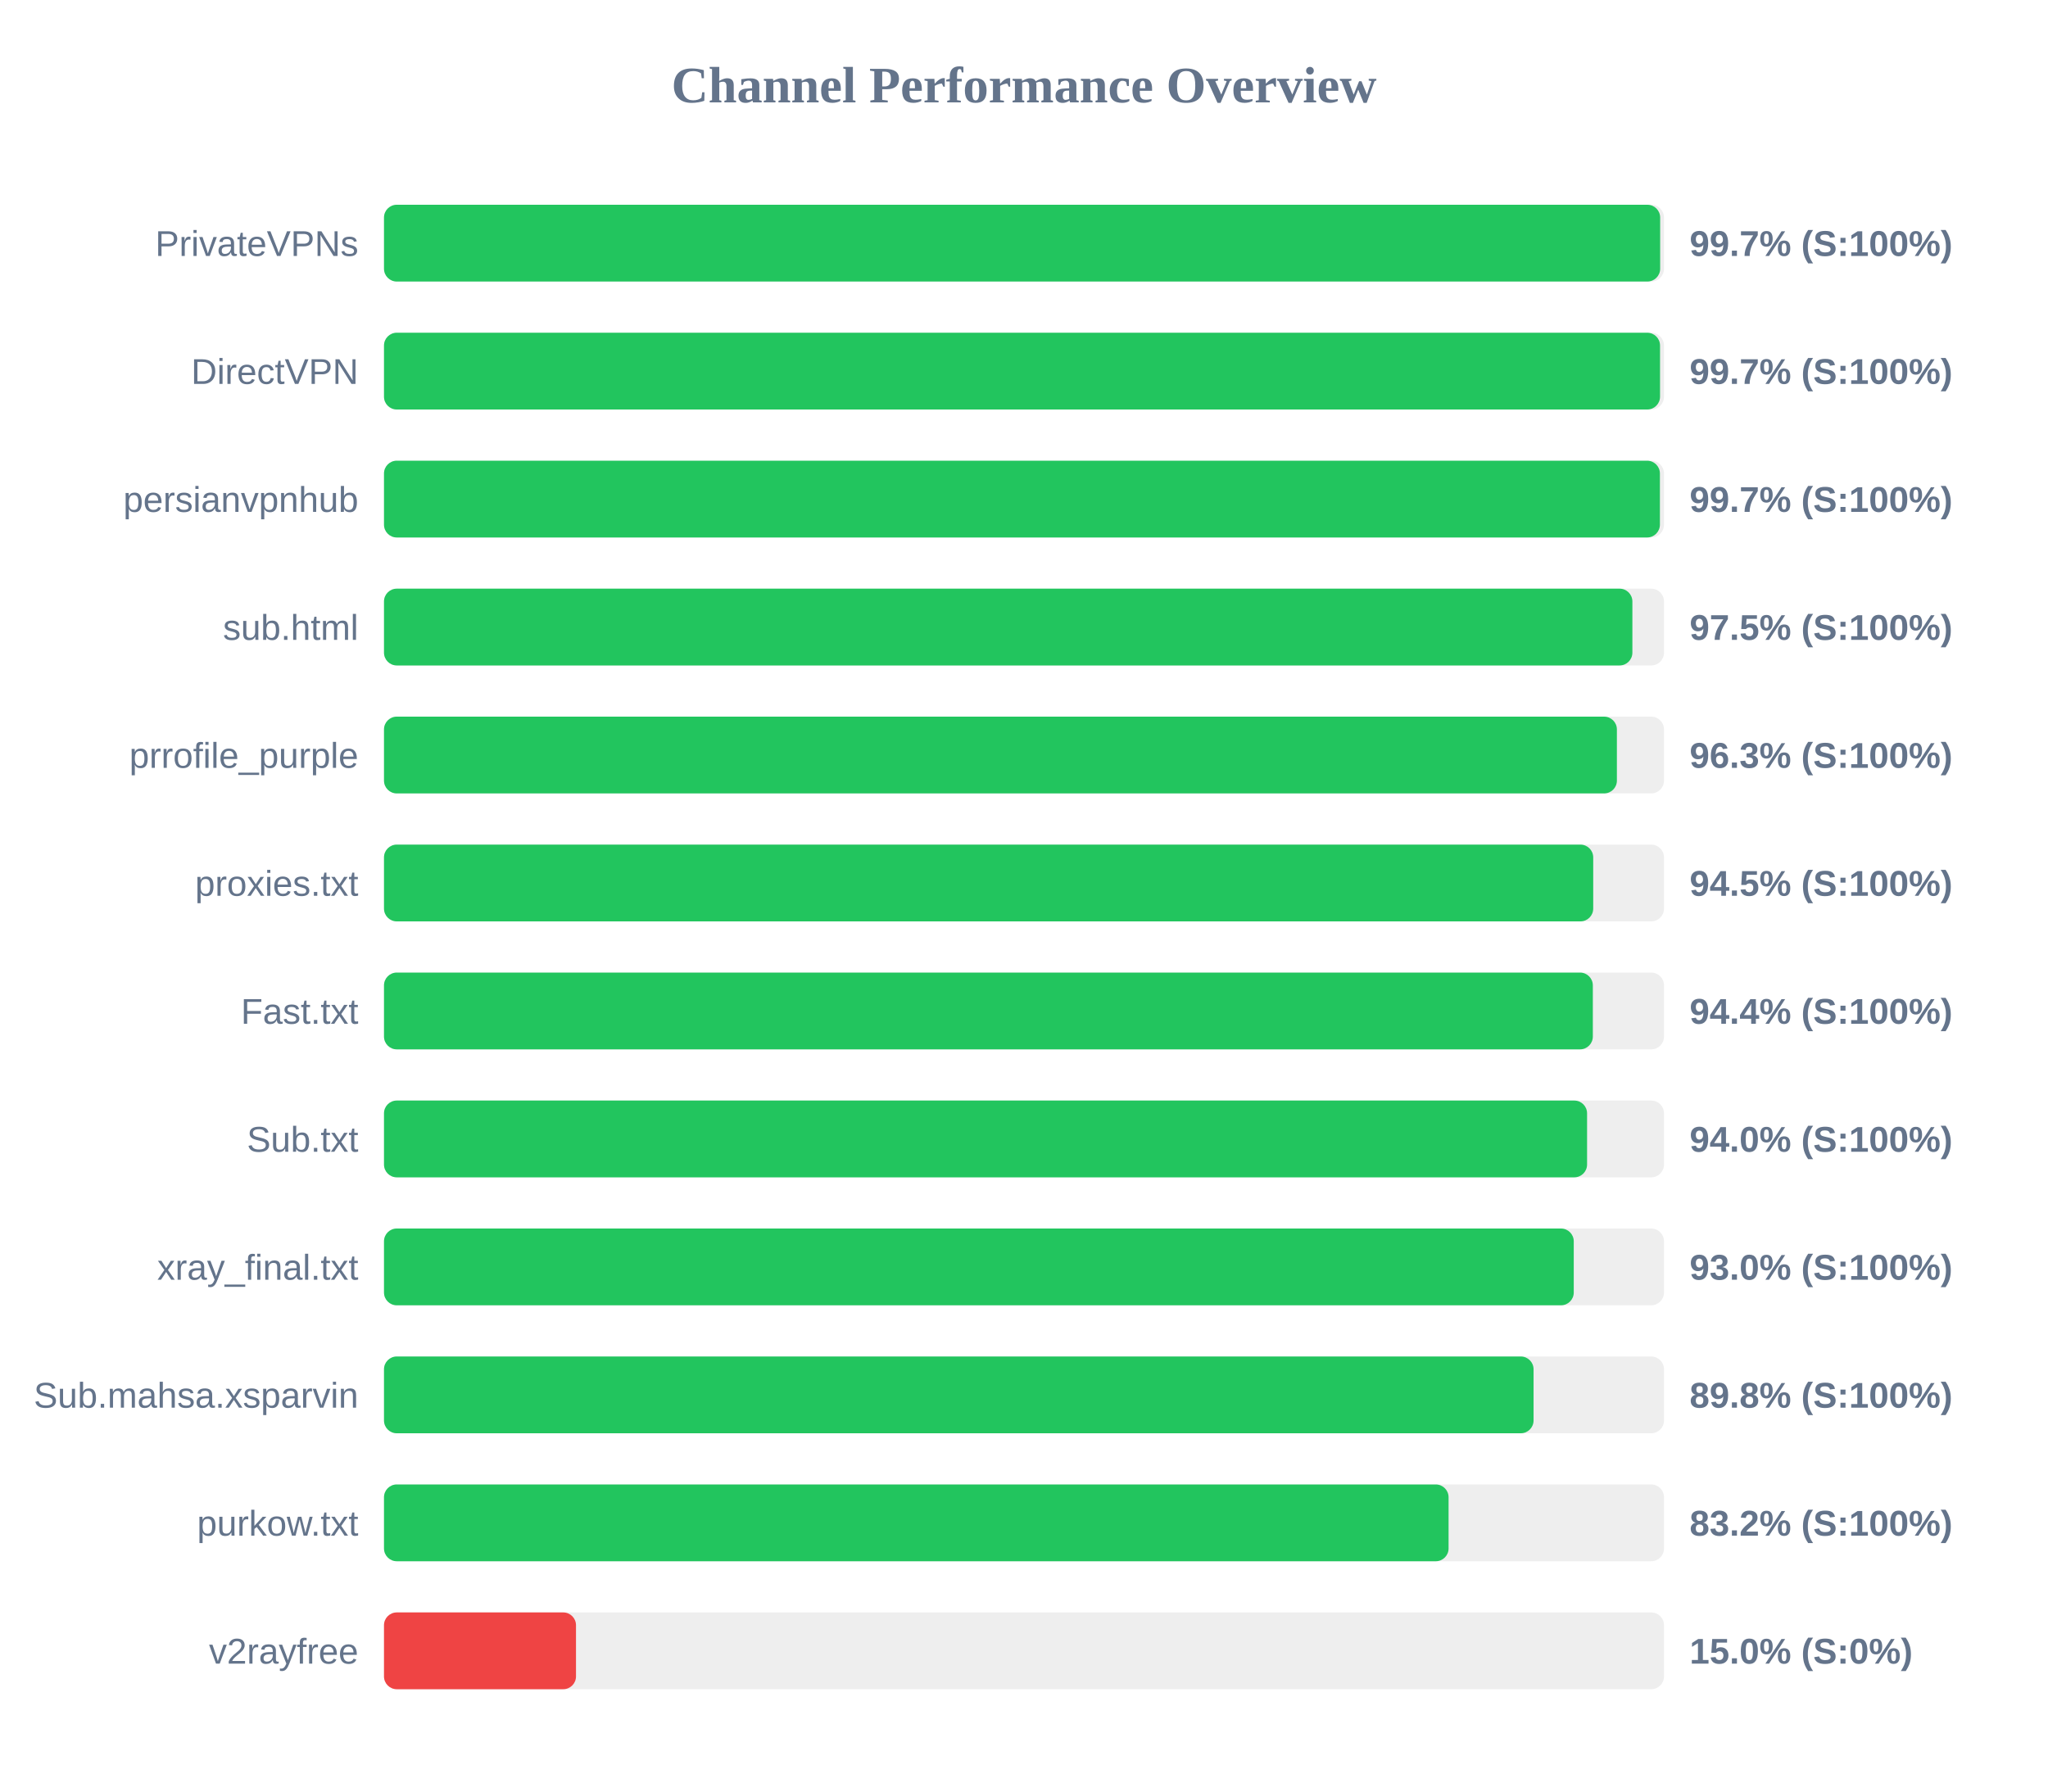
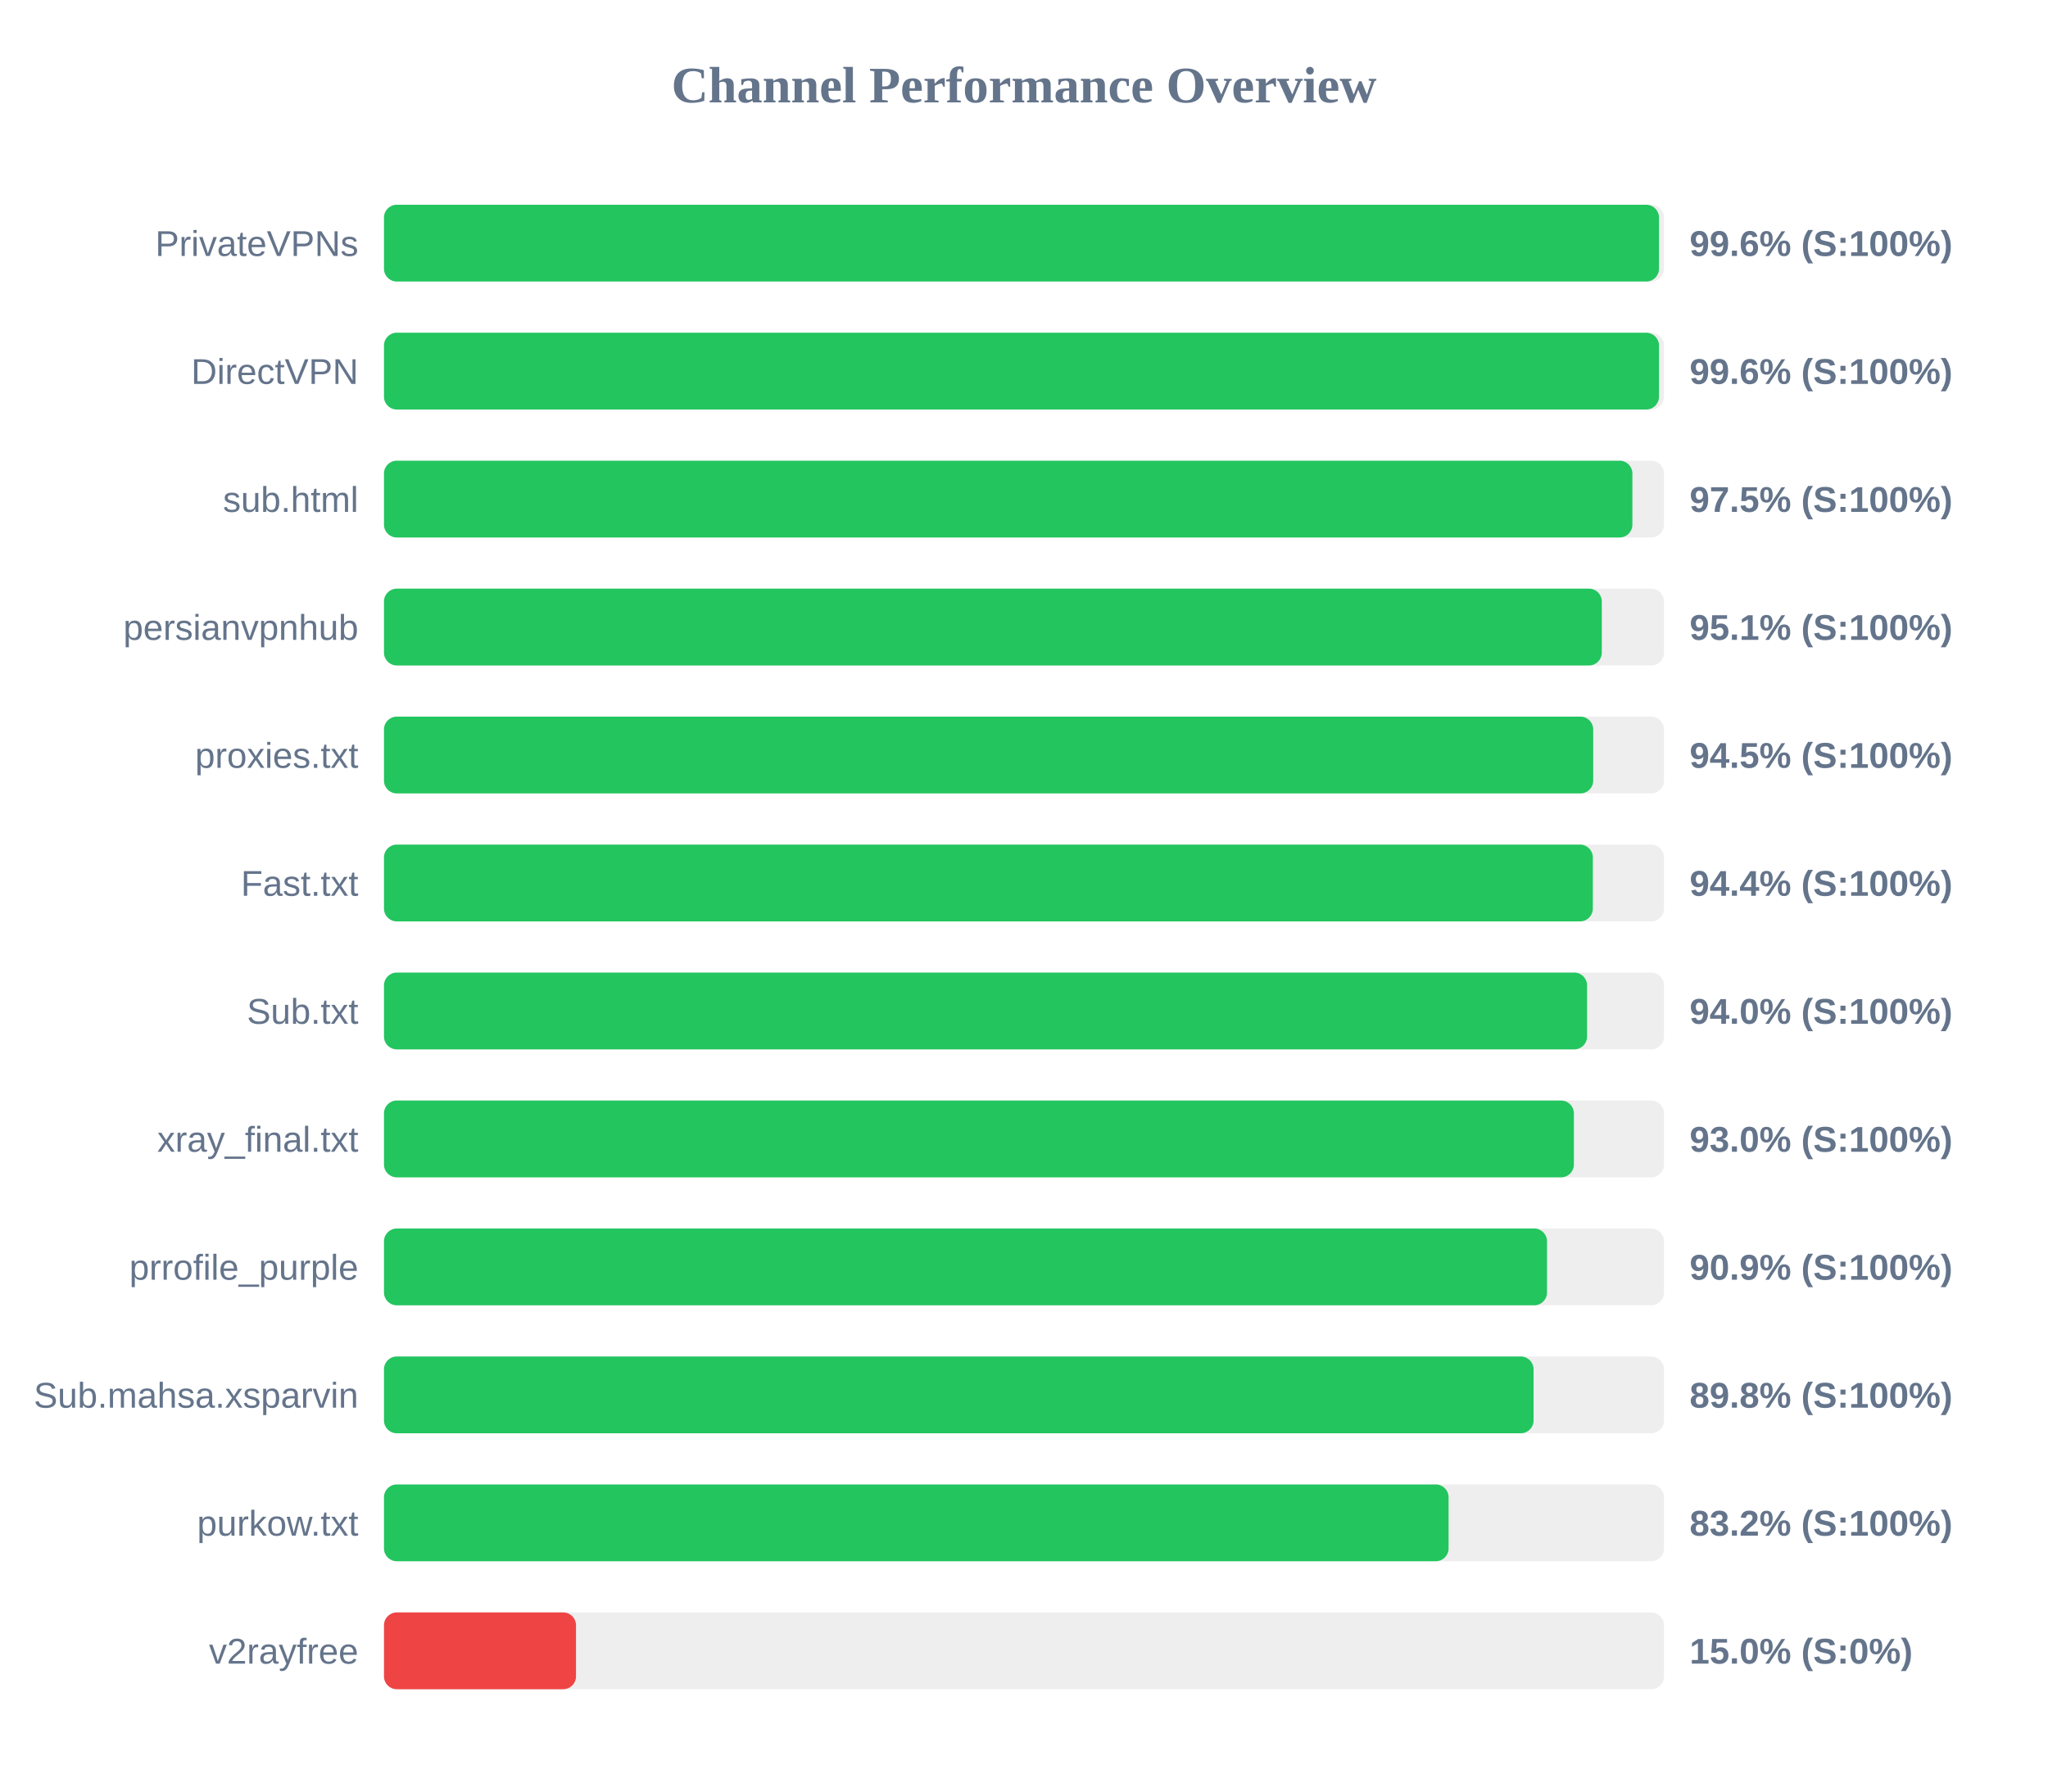
<svg xmlns="http://www.w3.org/2000/svg" width="800" height="700" version="1.1">
  <style>
        .row { font: 14px Arial; fill: #64748b; }
        .score { font: bold 14px Arial; fill: #64748b; }
    </style>
  <text x="400" y="40" text-anchor="middle" font-size="20px" font-weight="bold" fill="#64748b">Channel Performance Overview</text>
  <rect x="150" y="80" width="500" height="30" fill="#eee" rx="5" />
-   <rect x="150" y="80" width="498.5" height="30" fill="#22c55e" rx="5" />
+   <rect x="150" y="80" width="498.05" height="30" fill="#22c55e" rx="5" />
  <text x="140" y="100" text-anchor="end" class="row">PrivateVPNs</text>
-   <text x="660" y="100" text-anchor="start" class="score">99.7% (S:100%)</text>
+   <text x="660" y="100" text-anchor="start" class="score">99.6% (S:100%)</text>
  <rect x="150" y="130" width="500" height="30" fill="#eee" rx="5" />
-   <rect x="150" y="130" width="498.45" height="30" fill="#22c55e" rx="5" />
+   <rect x="150" y="130" width="498.05" height="30" fill="#22c55e" rx="5" />
  <text x="140" y="150" text-anchor="end" class="row">DirectVPN</text>
-   <text x="660" y="150" text-anchor="start" class="score">99.7% (S:100%)</text>
+   <text x="660" y="150" text-anchor="start" class="score">99.6% (S:100%)</text>
  <rect x="150" y="180" width="500" height="30" fill="#eee" rx="5" />
-   <rect x="150" y="180" width="498.4" height="30" fill="#22c55e" rx="5" />
-   <text x="140" y="200" text-anchor="end" class="row">persianvpnhub</text>
-   <text x="660" y="200" text-anchor="start" class="score">99.7% (S:100%)</text>
+   <rect x="150" y="180" width="487.65" height="30" fill="#22c55e" rx="5" />
+   <text x="140" y="200" text-anchor="end" class="row">sub.html</text>
+   <text x="660" y="200" text-anchor="start" class="score">97.5% (S:100%)</text>
  <rect x="150" y="230" width="500" height="30" fill="#eee" rx="5" />
-   <rect x="150" y="230" width="487.65" height="30" fill="#22c55e" rx="5" />
-   <text x="140" y="250" text-anchor="end" class="row">sub.html</text>
-   <text x="660" y="250" text-anchor="start" class="score">97.5% (S:100%)</text>
+   <rect x="150" y="230" width="475.7" height="30" fill="#22c55e" rx="5" />
+   <text x="140" y="250" text-anchor="end" class="row">persianvpnhub</text>
+   <text x="660" y="250" text-anchor="start" class="score">95.1% (S:100%)</text>
  <rect x="150" y="280" width="500" height="30" fill="#eee" rx="5" />
-   <rect x="150" y="280" width="481.6" height="30" fill="#22c55e" rx="5" />
-   <text x="140" y="300" text-anchor="end" class="row">prrofile_purple</text>
-   <text x="660" y="300" text-anchor="start" class="score">96.3% (S:100%)</text>
+   <rect x="150" y="280" width="472.35" height="30" fill="#22c55e" rx="5" />
+   <text x="140" y="300" text-anchor="end" class="row">proxies.txt</text>
+   <text x="660" y="300" text-anchor="start" class="score">94.5% (S:100%)</text>
  <rect x="150" y="330" width="500" height="30" fill="#eee" rx="5" />
-   <rect x="150" y="330" width="472.35" height="30" fill="#22c55e" rx="5" />
-   <text x="140" y="350" text-anchor="end" class="row">proxies.txt</text>
-   <text x="660" y="350" text-anchor="start" class="score">94.5% (S:100%)</text>
+   <rect x="150" y="330" width="472.2" height="30" fill="#22c55e" rx="5" />
+   <text x="140" y="350" text-anchor="end" class="row">Fast.txt</text>
+   <text x="660" y="350" text-anchor="start" class="score">94.4% (S:100%)</text>
  <rect x="150" y="380" width="500" height="30" fill="#eee" rx="5" />
-   <rect x="150" y="380" width="472.2" height="30" fill="#22c55e" rx="5" />
-   <text x="140" y="400" text-anchor="end" class="row">Fast.txt</text>
-   <text x="660" y="400" text-anchor="start" class="score">94.4% (S:100%)</text>
+   <rect x="150" y="380" width="469.95" height="30" fill="#22c55e" rx="5" />
+   <text x="140" y="400" text-anchor="end" class="row">Sub.txt</text>
+   <text x="660" y="400" text-anchor="start" class="score">94.0% (S:100%)</text>
  <rect x="150" y="430" width="500" height="30" fill="#eee" rx="5" />
-   <rect x="150" y="430" width="469.95" height="30" fill="#22c55e" rx="5" />
-   <text x="140" y="450" text-anchor="end" class="row">Sub.txt</text>
-   <text x="660" y="450" text-anchor="start" class="score">94.0% (S:100%)</text>
+   <rect x="150" y="430" width="464.8" height="30" fill="#22c55e" rx="5" />
+   <text x="140" y="450" text-anchor="end" class="row">xray_final.txt</text>
+   <text x="660" y="450" text-anchor="start" class="score">93.0% (S:100%)</text>
  <rect x="150" y="480" width="500" height="30" fill="#eee" rx="5" />
-   <rect x="150" y="480" width="464.75" height="30" fill="#22c55e" rx="5" />
-   <text x="140" y="500" text-anchor="end" class="row">xray_final.txt</text>
-   <text x="660" y="500" text-anchor="start" class="score">93.0% (S:100%)</text>
+   <rect x="150" y="480" width="454.3" height="30" fill="#22c55e" rx="5" />
+   <text x="140" y="500" text-anchor="end" class="row">prrofile_purple</text>
+   <text x="660" y="500" text-anchor="start" class="score">90.9% (S:100%)</text>
  <rect x="150" y="530" width="500" height="30" fill="#eee" rx="5" />
  <rect x="150" y="530" width="449.05" height="30" fill="#22c55e" rx="5" />
  <text x="140" y="550" text-anchor="end" class="row">Sub.mahsa.xsparvin</text>
  <text x="660" y="550" text-anchor="start" class="score">89.8% (S:100%)</text>
  <rect x="150" y="580" width="500" height="30" fill="#eee" rx="5" />
  <rect x="150" y="580" width="415.85" height="30" fill="#22c55e" rx="5" />
  <text x="140" y="600" text-anchor="end" class="row">purkow.txt</text>
  <text x="660" y="600" text-anchor="start" class="score">83.2% (S:100%)</text>
  <rect x="150" y="630" width="500" height="30" fill="#eee" rx="5" />
  <rect x="150" y="630" width="75.0" height="30" fill="#ef4444" rx="5" />
  <text x="140" y="650" text-anchor="end" class="row">v2rayfree</text>
  <text x="660" y="650" text-anchor="start" class="score">15.0% (S:0%)</text>
</svg>
